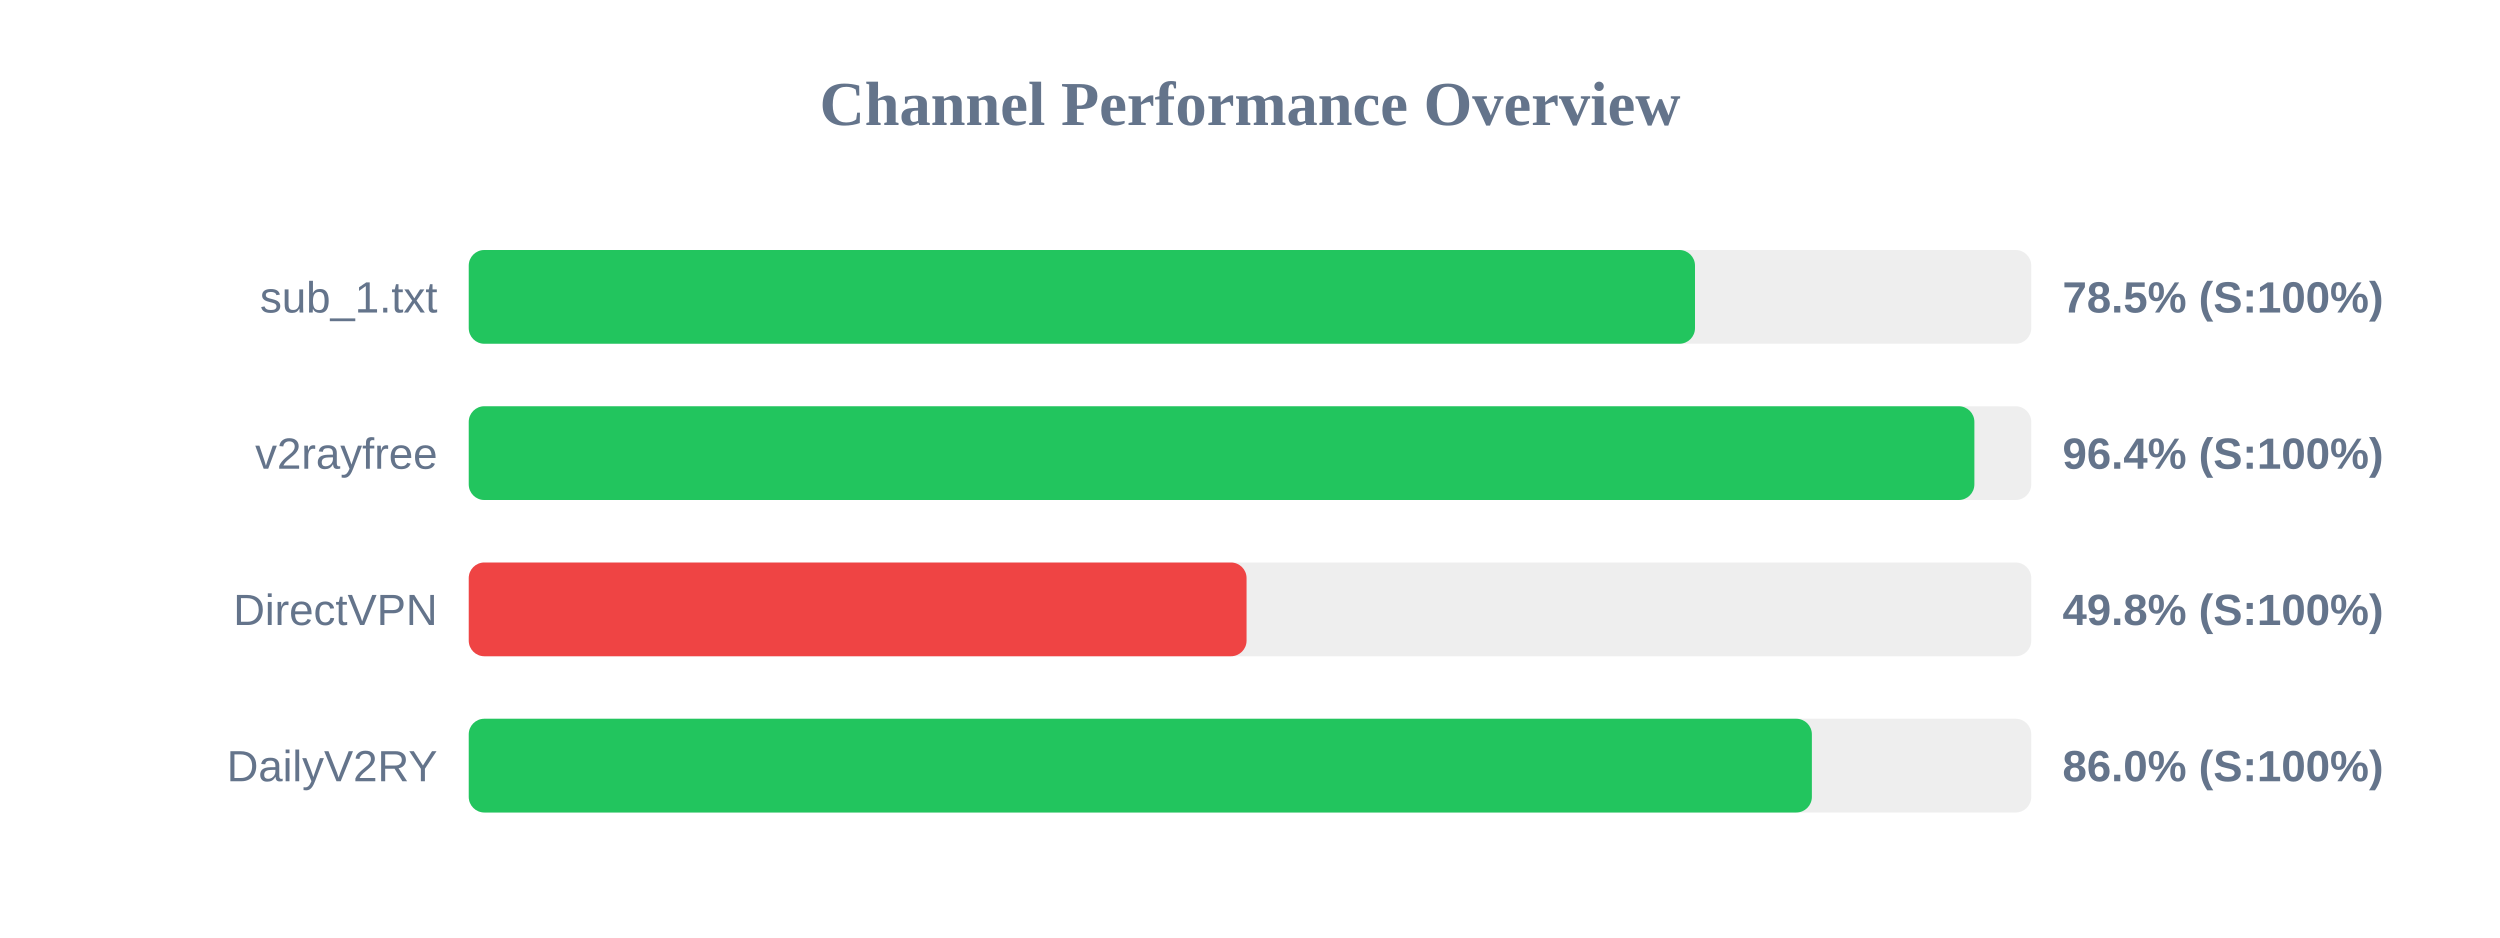
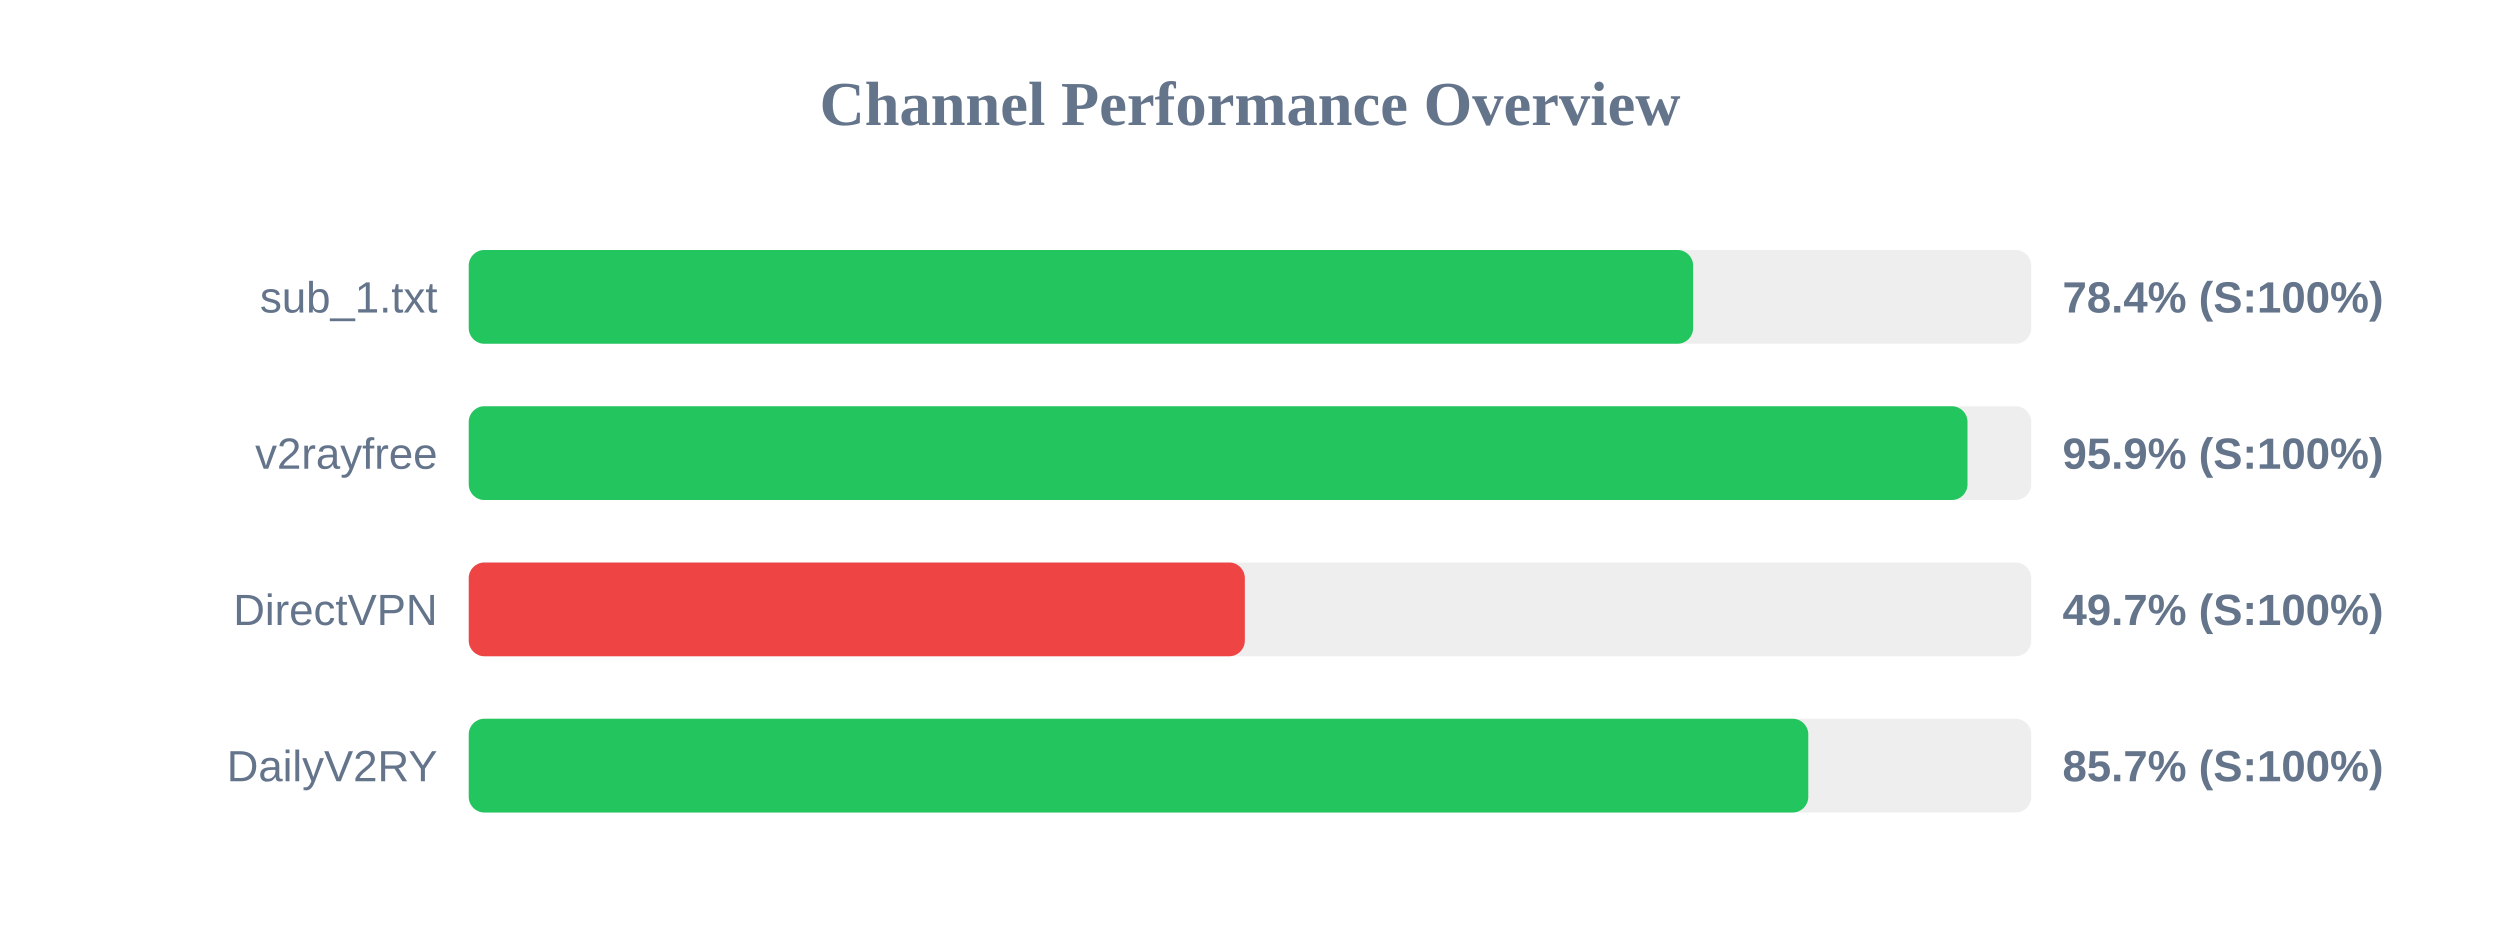
<svg xmlns="http://www.w3.org/2000/svg" width="800" height="300" version="1.1">
  <style>
        .row { font: 14px Arial; fill: #64748b; }
        .score { font: bold 14px Arial; fill: #64748b; }
    </style>
  <text x="400" y="40" text-anchor="middle" font-size="20px" font-weight="bold" fill="#64748b">Channel Performance Overview</text>
  <rect x="150" y="80" width="500" height="30" fill="#eee" rx="5" />
-   <rect x="150" y="80" width="392.4" height="30" fill="#22c55e" rx="5" />
+   <rect x="150" y="80" width="391.8" height="30" fill="#22c55e" rx="5" />
  <text x="140" y="100" text-anchor="end" class="row">sub_1.txt</text>
-   <text x="660" y="100" text-anchor="start" class="score">78.5% (S:100%)</text>
+   <text x="660" y="100" text-anchor="start" class="score">78.4% (S:100%)</text>
  <rect x="150" y="130" width="500" height="30" fill="#eee" rx="5" />
-   <rect x="150" y="130" width="481.8" height="30" fill="#22c55e" rx="5" />
+   <rect x="150" y="130" width="479.6" height="30" fill="#22c55e" rx="5" />
  <text x="140" y="150" text-anchor="end" class="row">v2rayfree</text>
-   <text x="660" y="150" text-anchor="start" class="score">96.4% (S:100%)</text>
+   <text x="660" y="150" text-anchor="start" class="score">95.9% (S:100%)</text>
  <rect x="150" y="180" width="500" height="30" fill="#eee" rx="5" />
-   <rect x="150" y="180" width="248.9" height="30" fill="#ef4444" rx="5" />
+   <rect x="150" y="180" width="248.35" height="30" fill="#ef4444" rx="5" />
  <text x="140" y="200" text-anchor="end" class="row">DirectVPN</text>
-   <text x="660" y="200" text-anchor="start" class="score">49.8% (S:100%)</text>
+   <text x="660" y="200" text-anchor="start" class="score">49.7% (S:100%)</text>
  <rect x="150" y="230" width="500" height="30" fill="#eee" rx="5" />
-   <rect x="150" y="230" width="429.8" height="30" fill="#22c55e" rx="5" />
+   <rect x="150" y="230" width="428.65" height="30" fill="#22c55e" rx="5" />
  <text x="140" y="250" text-anchor="end" class="row">DailyV2RY</text>
-   <text x="660" y="250" text-anchor="start" class="score">86.0% (S:100%)</text>
+   <text x="660" y="250" text-anchor="start" class="score">85.7% (S:100%)</text>
</svg>
